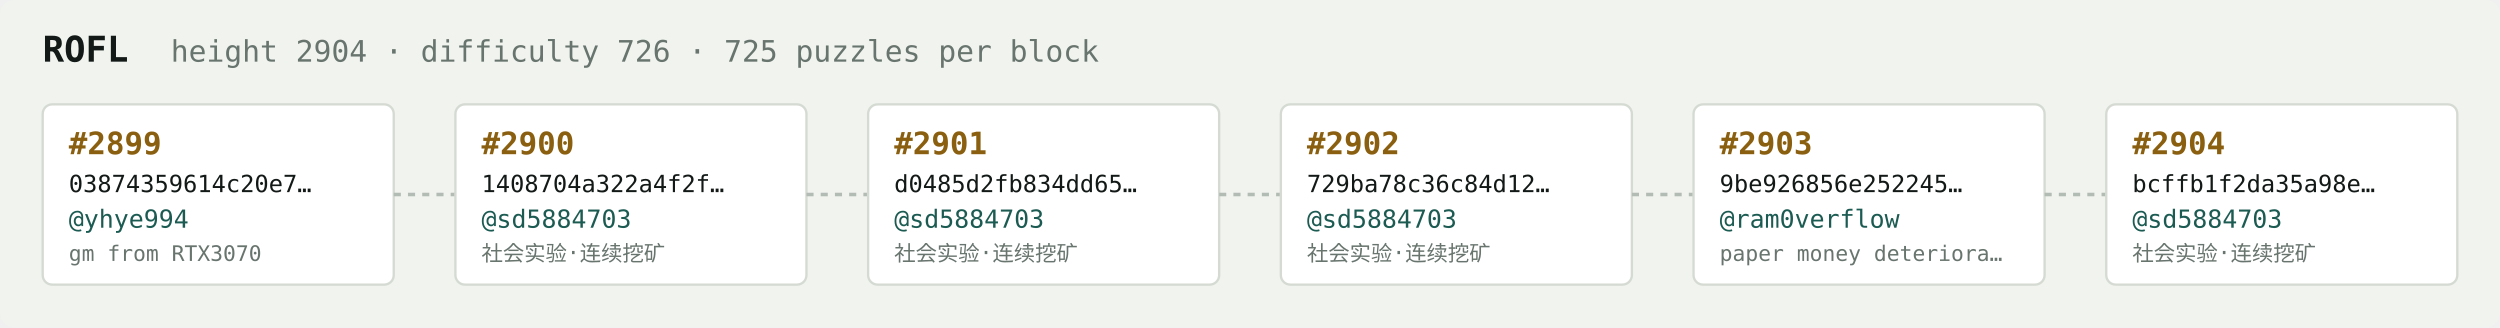
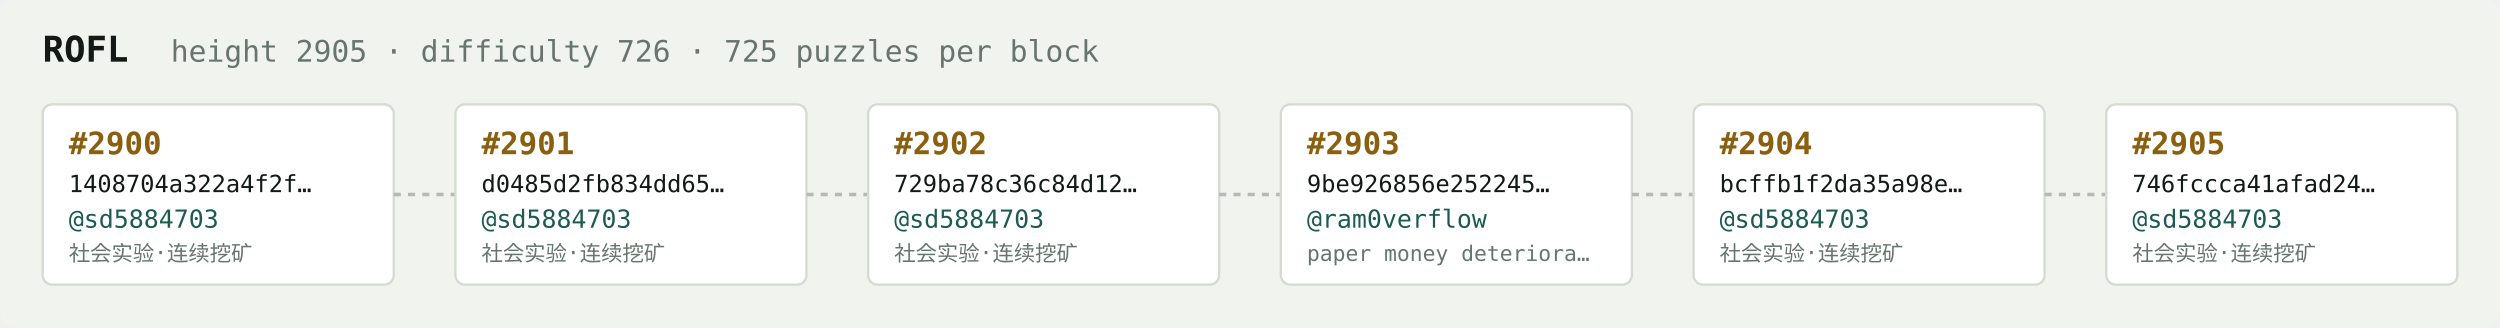
<svg xmlns="http://www.w3.org/2000/svg" width="1054" height="138" viewBox="0 0 1054 138" font-family="ui-monospace,SFMono-Regular,Menlo,monospace">
  <rect fill="#f1f3ef" width="1054" height="138" rx="6" />
  <text x="18" y="26" fill="#121916" font-size="15" font-weight="700">ROFL</text>
-   <text x="72" y="26" fill="#68746e" font-size="12.5">height 2904 · difficulty 726 · 725 puzzles per block</text>
+   <text x="72" y="26" fill="#68746e" font-size="12.5">height 2905 · difficulty 726 · 725 puzzles per block</text>
  <rect x="18" y="44" width="148" height="76" rx="4" fill="#ffffff" stroke="#d5dbd2" stroke-width="1" />
-   <text x="29" y="65" fill="#8a5f10" font-size="13" font-weight="700">#2899</text>
-   <text x="29" y="81" fill="#121916" font-size="10">03874359614c20e7…</text>
-   <text x="29" y="96" fill="#1c5b52" font-size="10.5">@yhye994</text>
-   <text x="29" y="110" fill="#68746e" font-size="9">gm from RTX3070</text>
+   <text x="29" y="65" fill="#8a5f10" font-size="13" font-weight="700">#2900</text>
+   <text x="29" y="81" fill="#121916" font-size="10">1408704a322a4f2f…</text>
+   <text x="29" y="96" fill="#1c5b52" font-size="10.5">@sd5884703</text>
+   <text x="29" y="110" fill="#68746e" font-size="9">社会实验·连续挖矿</text>
  <line x1="166" y1="82.0" x2="192" y2="82.0" stroke="#b3bcb4" stroke-width="1.5" stroke-dasharray="3 3" />
  <rect x="192" y="44" width="148" height="76" rx="4" fill="#ffffff" stroke="#d5dbd2" stroke-width="1" />
-   <text x="203" y="65" fill="#8a5f10" font-size="13" font-weight="700">#2900</text>
-   <text x="203" y="81" fill="#121916" font-size="10">1408704a322a4f2f…</text>
+   <text x="203" y="65" fill="#8a5f10" font-size="13" font-weight="700">#2901</text>
+   <text x="203" y="81" fill="#121916" font-size="10">d0485d2fb834dd65…</text>
  <text x="203" y="96" fill="#1c5b52" font-size="10.5">@sd5884703</text>
  <text x="203" y="110" fill="#68746e" font-size="9">社会实验·连续挖矿</text>
  <line x1="340" y1="82.0" x2="366" y2="82.0" stroke="#b3bcb4" stroke-width="1.5" stroke-dasharray="3 3" />
  <rect x="366" y="44" width="148" height="76" rx="4" fill="#ffffff" stroke="#d5dbd2" stroke-width="1" />
-   <text x="377" y="65" fill="#8a5f10" font-size="13" font-weight="700">#2901</text>
-   <text x="377" y="81" fill="#121916" font-size="10">d0485d2fb834dd65…</text>
+   <text x="377" y="65" fill="#8a5f10" font-size="13" font-weight="700">#2902</text>
+   <text x="377" y="81" fill="#121916" font-size="10">729ba78c36c84d12…</text>
  <text x="377" y="96" fill="#1c5b52" font-size="10.5">@sd5884703</text>
  <text x="377" y="110" fill="#68746e" font-size="9">社会实验·连续挖矿</text>
  <line x1="514" y1="82.0" x2="540" y2="82.0" stroke="#b3bcb4" stroke-width="1.5" stroke-dasharray="3 3" />
  <rect x="540" y="44" width="148" height="76" rx="4" fill="#ffffff" stroke="#d5dbd2" stroke-width="1" />
-   <text x="551" y="65" fill="#8a5f10" font-size="13" font-weight="700">#2902</text>
-   <text x="551" y="81" fill="#121916" font-size="10">729ba78c36c84d12…</text>
-   <text x="551" y="96" fill="#1c5b52" font-size="10.5">@sd5884703</text>
-   <text x="551" y="110" fill="#68746e" font-size="9">社会实验·连续挖矿</text>
+   <text x="551" y="65" fill="#8a5f10" font-size="13" font-weight="700">#2903</text>
+   <text x="551" y="81" fill="#121916" font-size="10">9be926856e252245…</text>
+   <text x="551" y="96" fill="#1c5b52" font-size="10.5">@ram0verflow</text>
+   <text x="551" y="110" fill="#68746e" font-size="9">paper money deteriora…</text>
  <line x1="688" y1="82.0" x2="714" y2="82.0" stroke="#b3bcb4" stroke-width="1.5" stroke-dasharray="3 3" />
  <rect x="714" y="44" width="148" height="76" rx="4" fill="#ffffff" stroke="#d5dbd2" stroke-width="1" />
-   <text x="725" y="65" fill="#8a5f10" font-size="13" font-weight="700">#2903</text>
-   <text x="725" y="81" fill="#121916" font-size="10">9be926856e252245…</text>
-   <text x="725" y="96" fill="#1c5b52" font-size="10.5">@ram0verflow</text>
-   <text x="725" y="110" fill="#68746e" font-size="9">paper money deteriora…</text>
+   <text x="725" y="65" fill="#8a5f10" font-size="13" font-weight="700">#2904</text>
+   <text x="725" y="81" fill="#121916" font-size="10">bcffb1f2da35a98e…</text>
+   <text x="725" y="96" fill="#1c5b52" font-size="10.5">@sd5884703</text>
+   <text x="725" y="110" fill="#68746e" font-size="9">社会实验·连续挖矿</text>
  <line x1="862" y1="82.0" x2="888" y2="82.0" stroke="#b3bcb4" stroke-width="1.5" stroke-dasharray="3 3" />
  <rect x="888" y="44" width="148" height="76" rx="4" fill="#ffffff" stroke="#d5dbd2" stroke-width="1" />
-   <text x="899" y="65" fill="#8a5f10" font-size="13" font-weight="700">#2904</text>
-   <text x="899" y="81" fill="#121916" font-size="10">bcffb1f2da35a98e…</text>
+   <text x="899" y="65" fill="#8a5f10" font-size="13" font-weight="700">#2905</text>
+   <text x="899" y="81" fill="#121916" font-size="10">746fccca41afad24…</text>
  <text x="899" y="96" fill="#1c5b52" font-size="10.5">@sd5884703</text>
  <text x="899" y="110" fill="#68746e" font-size="9">社会实验·连续挖矿</text>
</svg>
